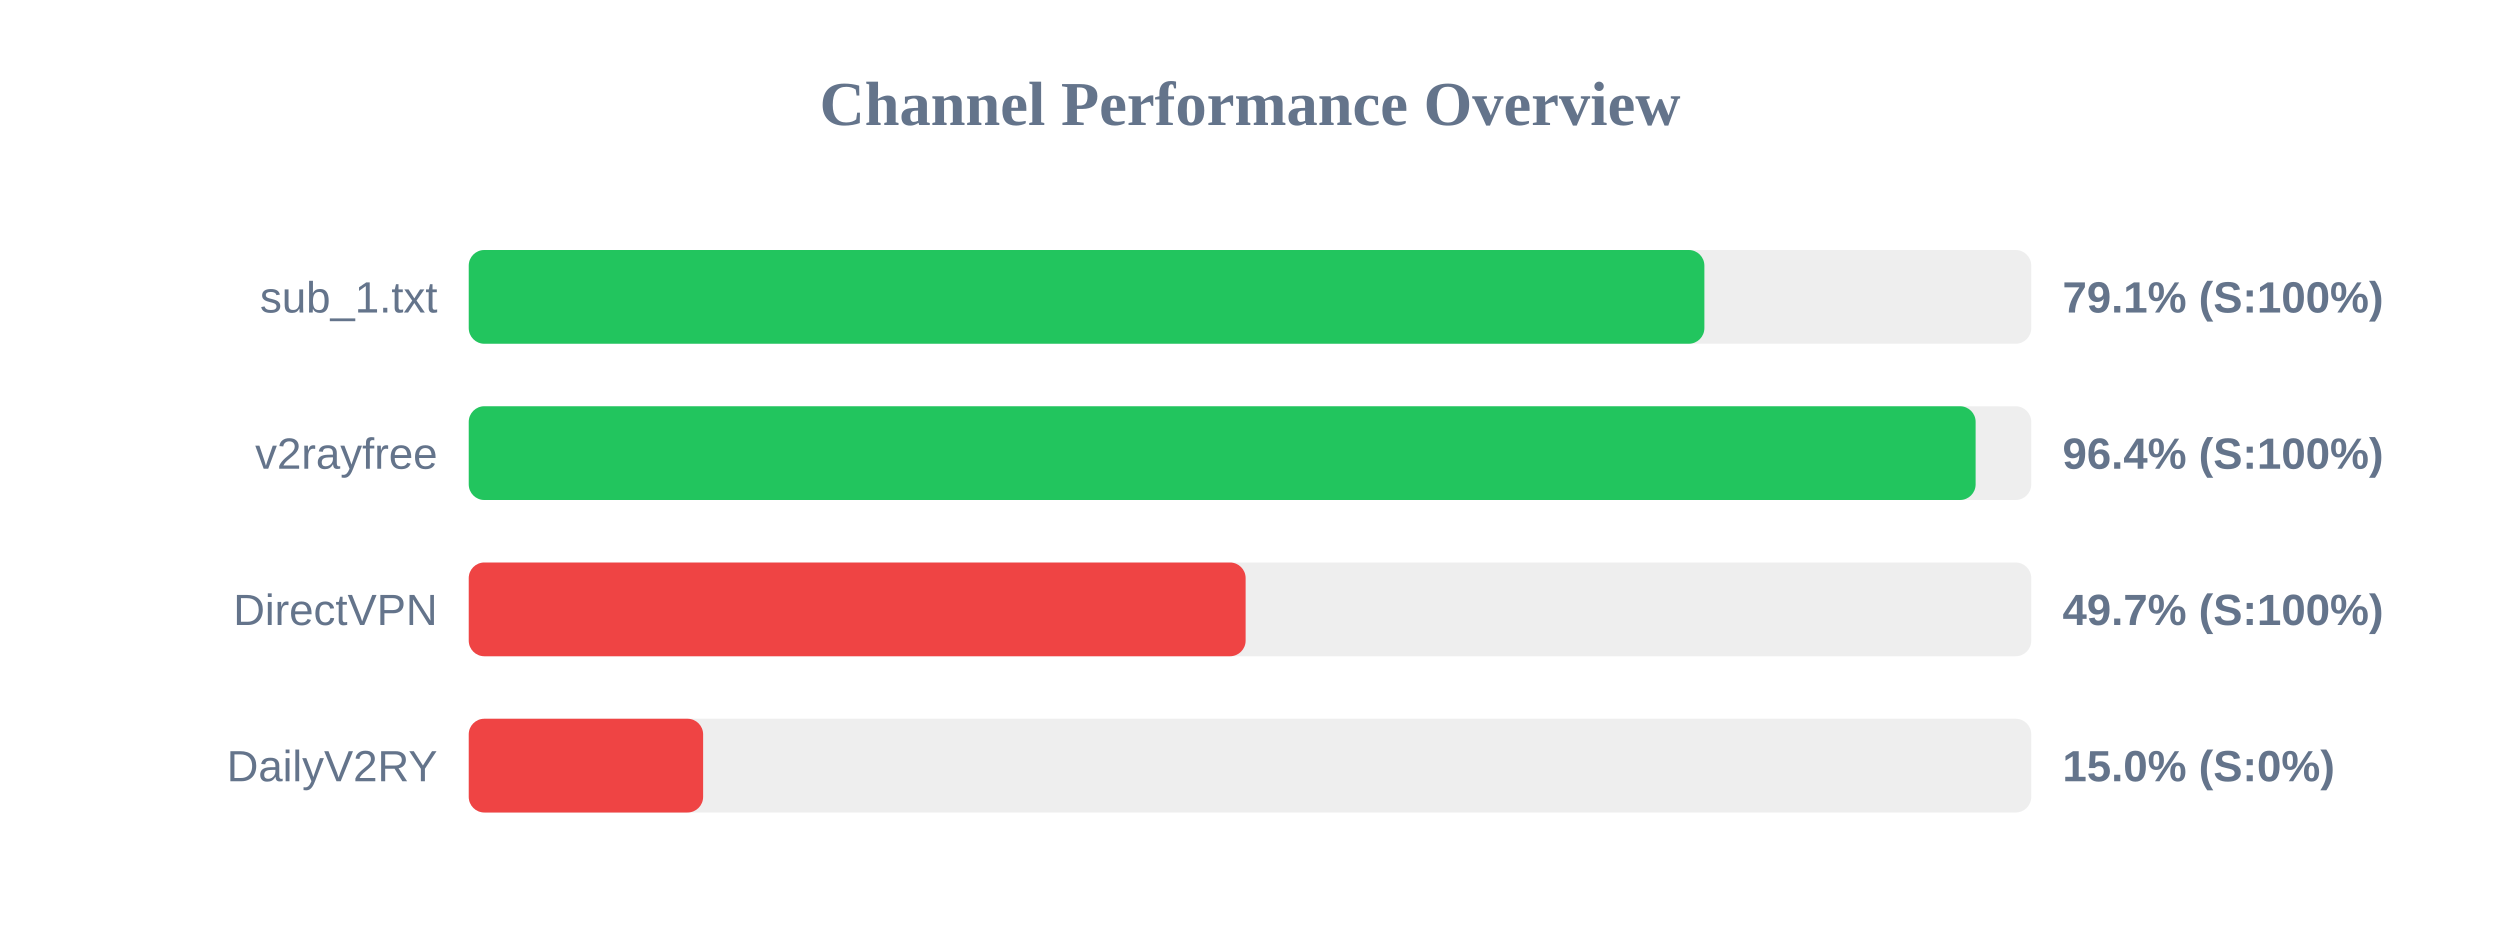
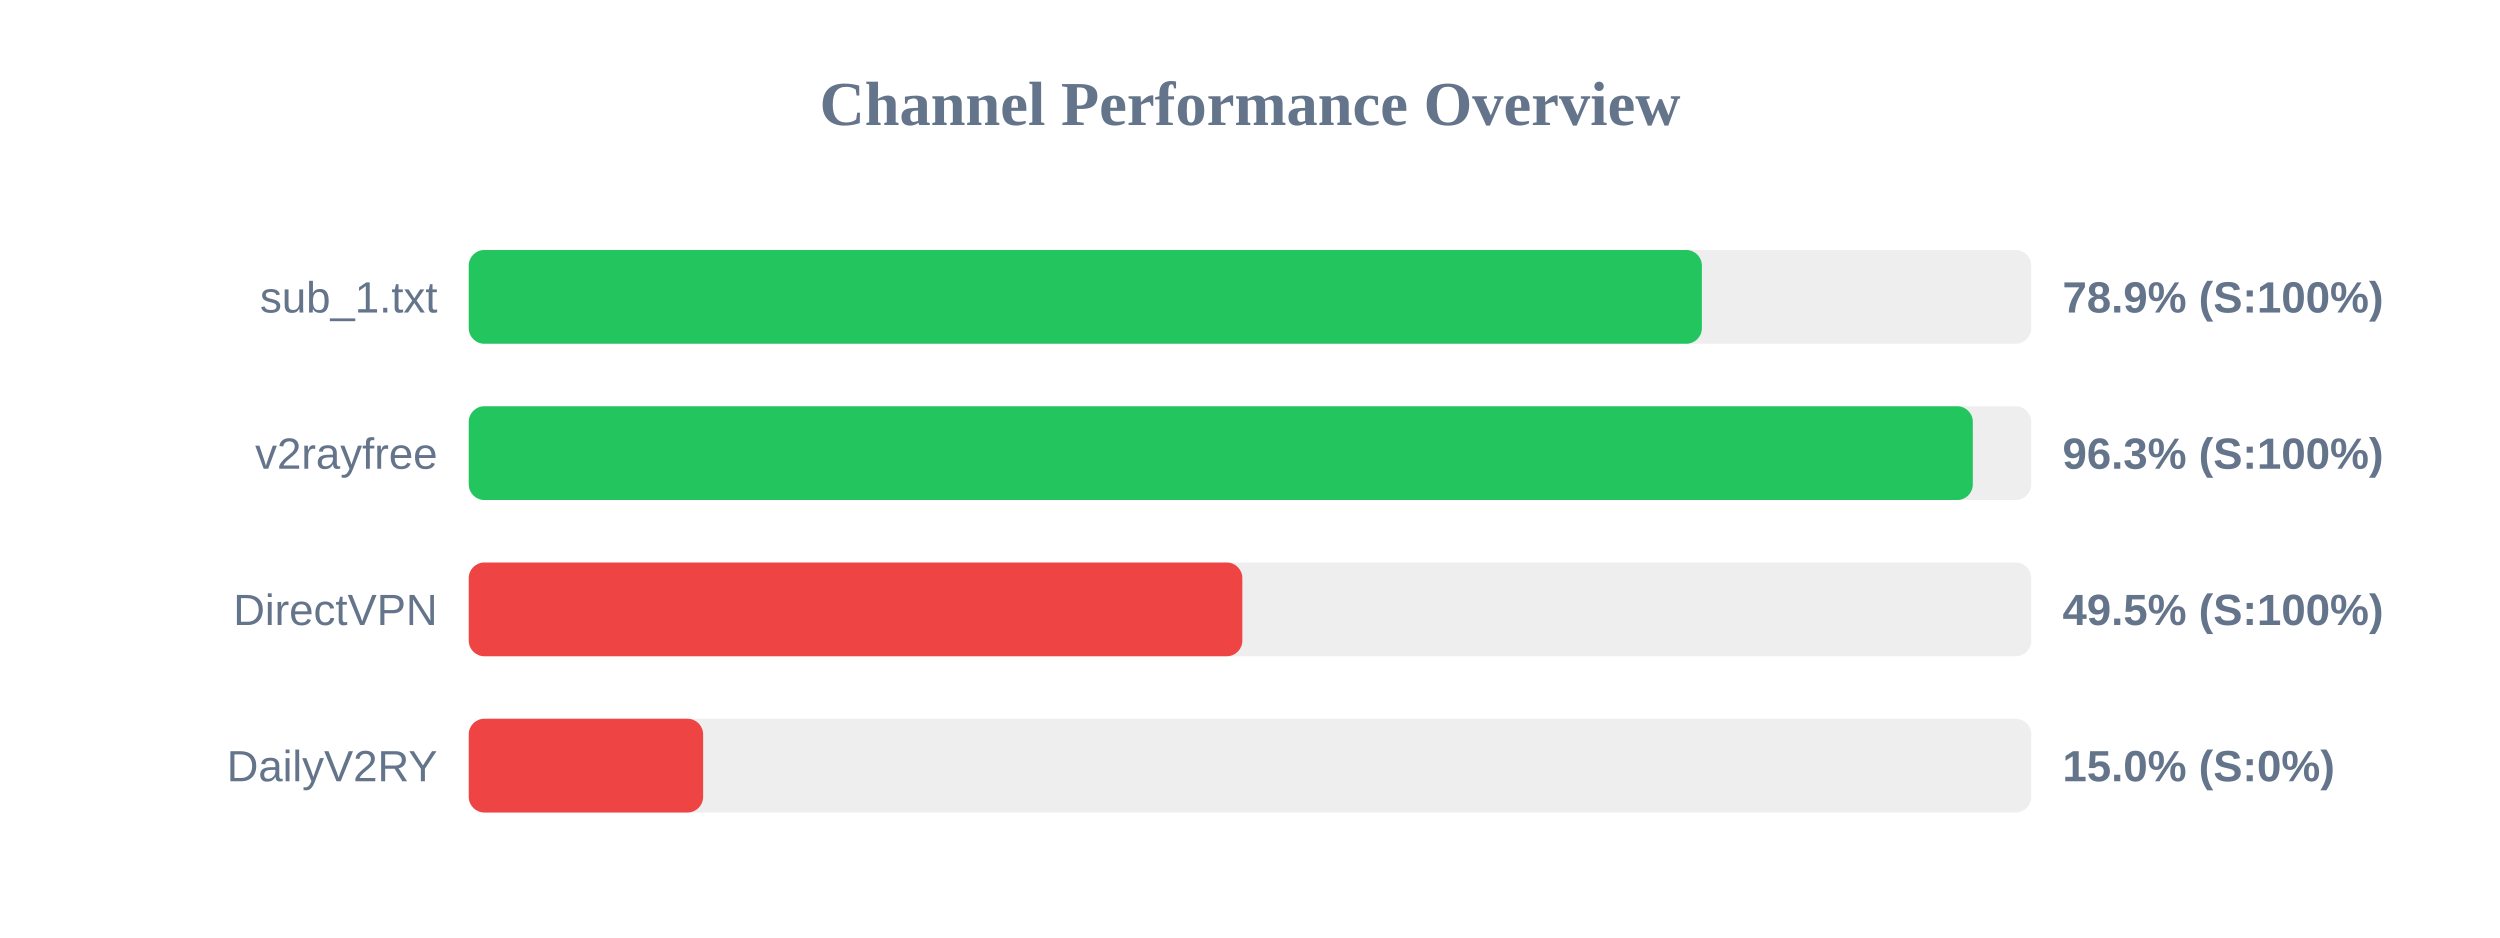
<svg xmlns="http://www.w3.org/2000/svg" width="800" height="300" version="1.1">
  <style>
        .row { font: 14px Arial; fill: #64748b; }
        .score { font: bold 14px Arial; fill: #64748b; }
    </style>
  <text x="400" y="40" text-anchor="middle" font-size="20px" font-weight="bold" fill="#64748b">Channel Performance Overview</text>
  <rect x="150" y="80" width="500" height="30" fill="#eee" rx="5" />
-   <rect x="150" y="80" width="395.4" height="30" fill="#22c55e" rx="5" />
+   <rect x="150" y="80" width="394.6" height="30" fill="#22c55e" rx="5" />
  <text x="140" y="100" text-anchor="end" class="row">sub_1.txt</text>
-   <text x="660" y="100" text-anchor="start" class="score">79.1% (S:100%)</text>
+   <text x="660" y="100" text-anchor="start" class="score">78.9% (S:100%)</text>
  <rect x="150" y="130" width="500" height="30" fill="#eee" rx="5" />
-   <rect x="150" y="130" width="482.2" height="30" fill="#22c55e" rx="5" />
+   <rect x="150" y="130" width="481.3" height="30" fill="#22c55e" rx="5" />
  <text x="140" y="150" text-anchor="end" class="row">v2rayfree</text>
-   <text x="660" y="150" text-anchor="start" class="score">96.4% (S:100%)</text>
+   <text x="660" y="150" text-anchor="start" class="score">96.3% (S:100%)</text>
  <rect x="150" y="180" width="500" height="30" fill="#eee" rx="5" />
-   <rect x="150" y="180" width="248.6" height="30" fill="#ef4444" rx="5" />
+   <rect x="150" y="180" width="247.55" height="30" fill="#ef4444" rx="5" />
  <text x="140" y="200" text-anchor="end" class="row">DirectVPN</text>
-   <text x="660" y="200" text-anchor="start" class="score">49.7% (S:100%)</text>
+   <text x="660" y="200" text-anchor="start" class="score">49.5% (S:100%)</text>
  <rect x="150" y="230" width="500" height="30" fill="#eee" rx="5" />
  <rect x="150" y="230" width="75.0" height="30" fill="#ef4444" rx="5" />
  <text x="140" y="250" text-anchor="end" class="row">DailyV2RY</text>
  <text x="660" y="250" text-anchor="start" class="score">15.0% (S:0%)</text>
</svg>
